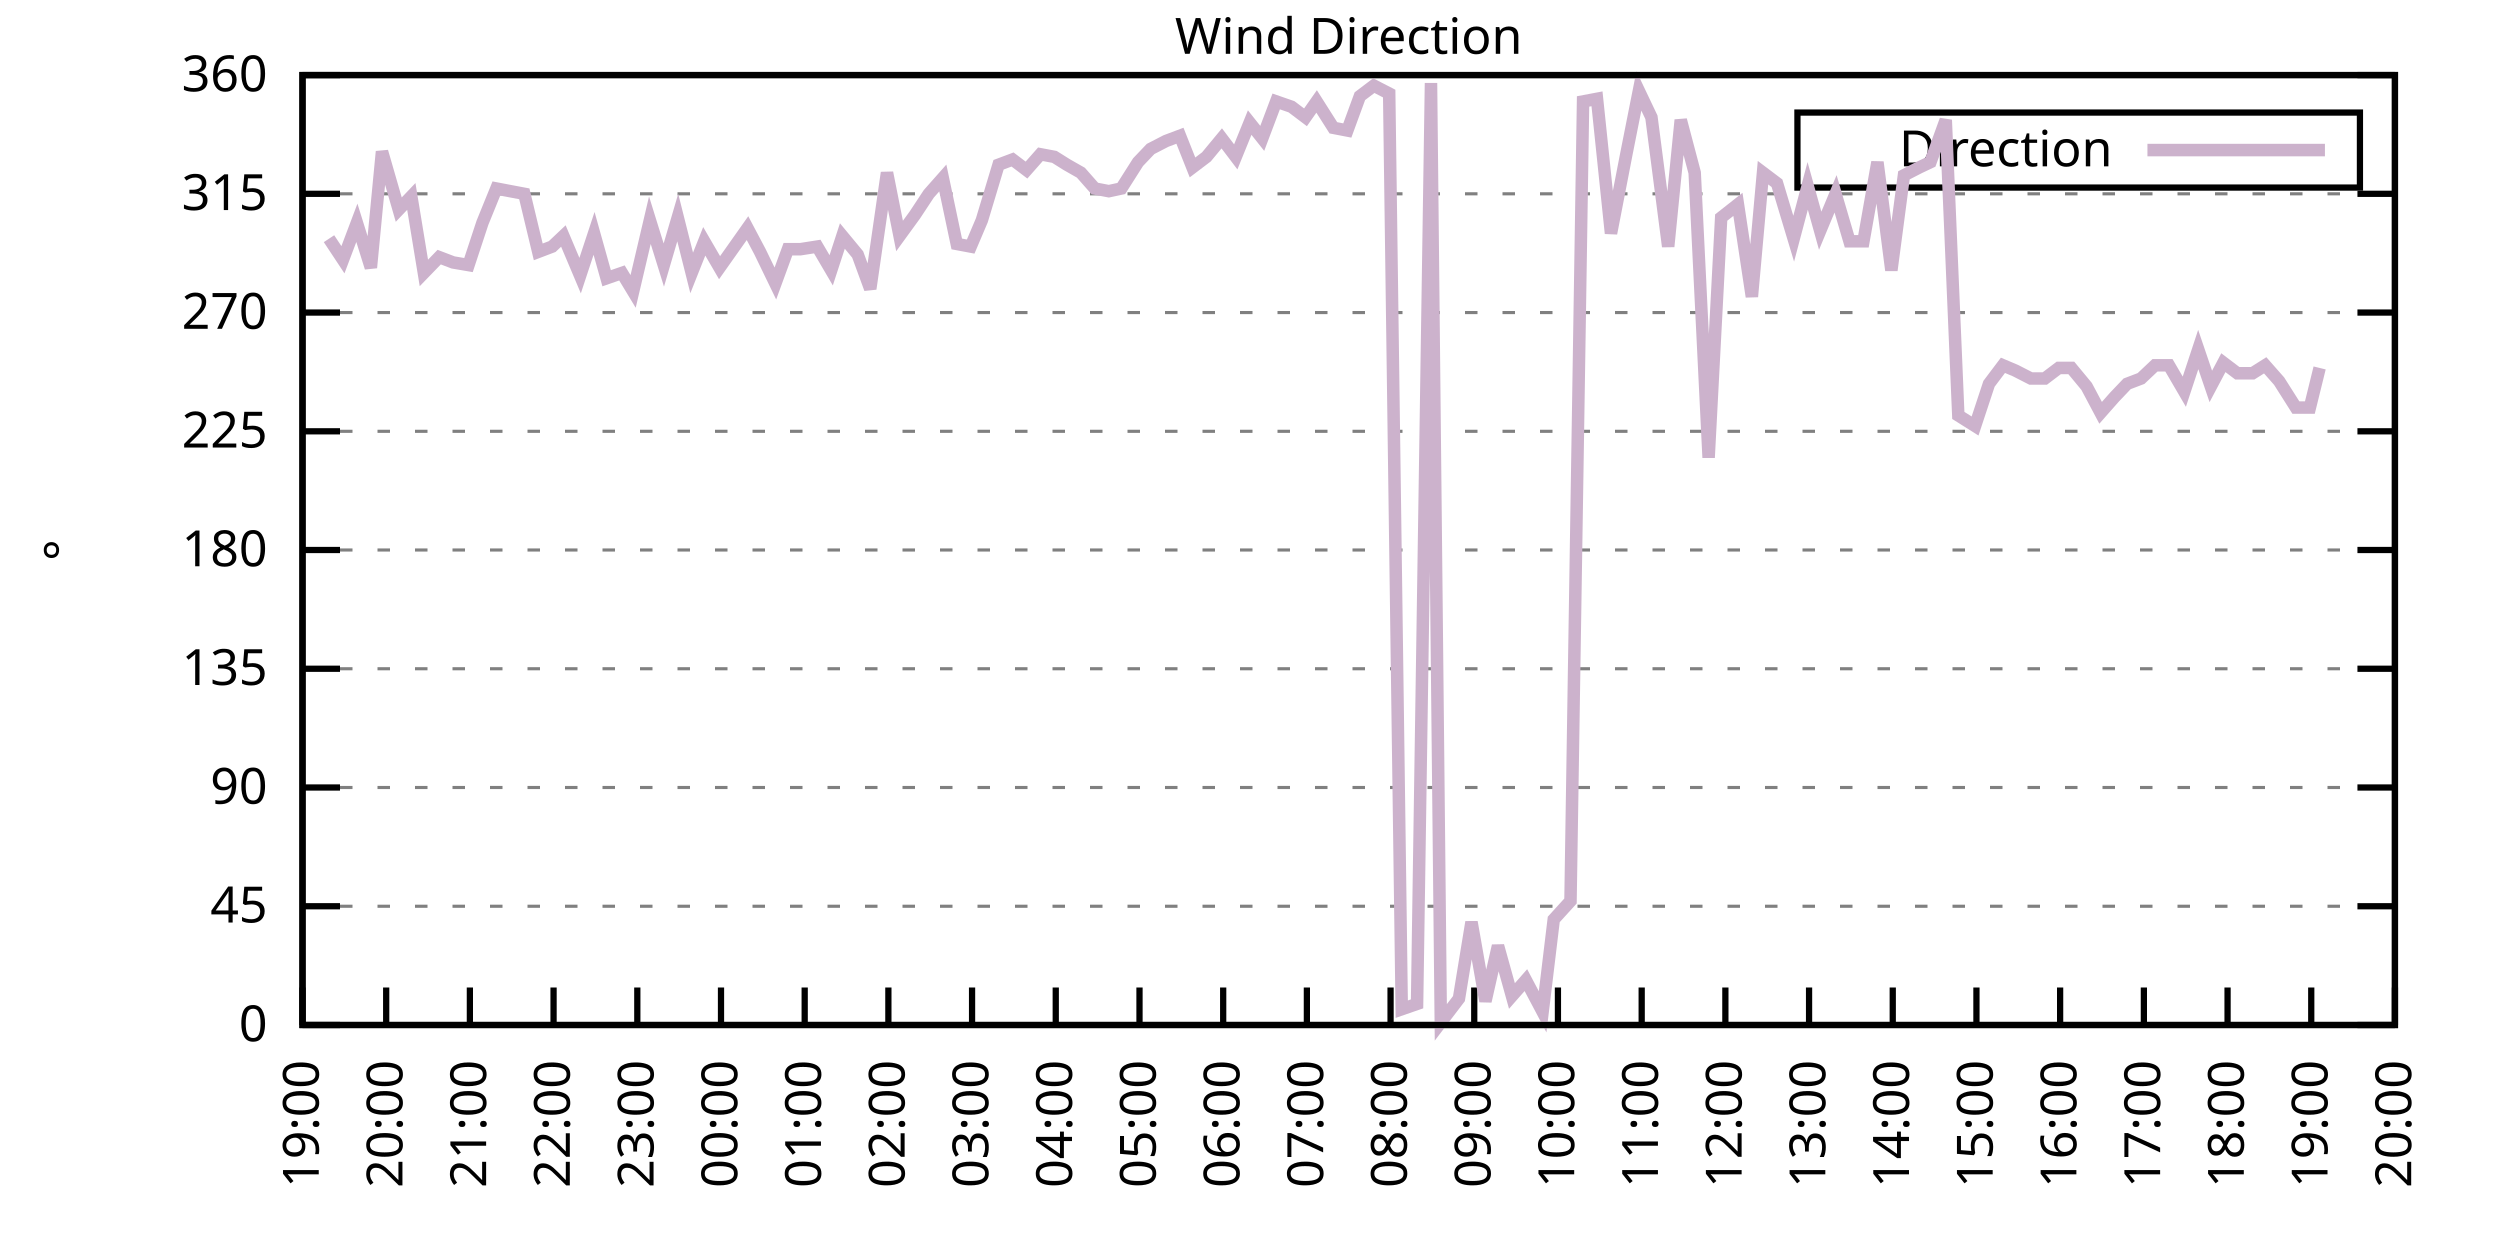
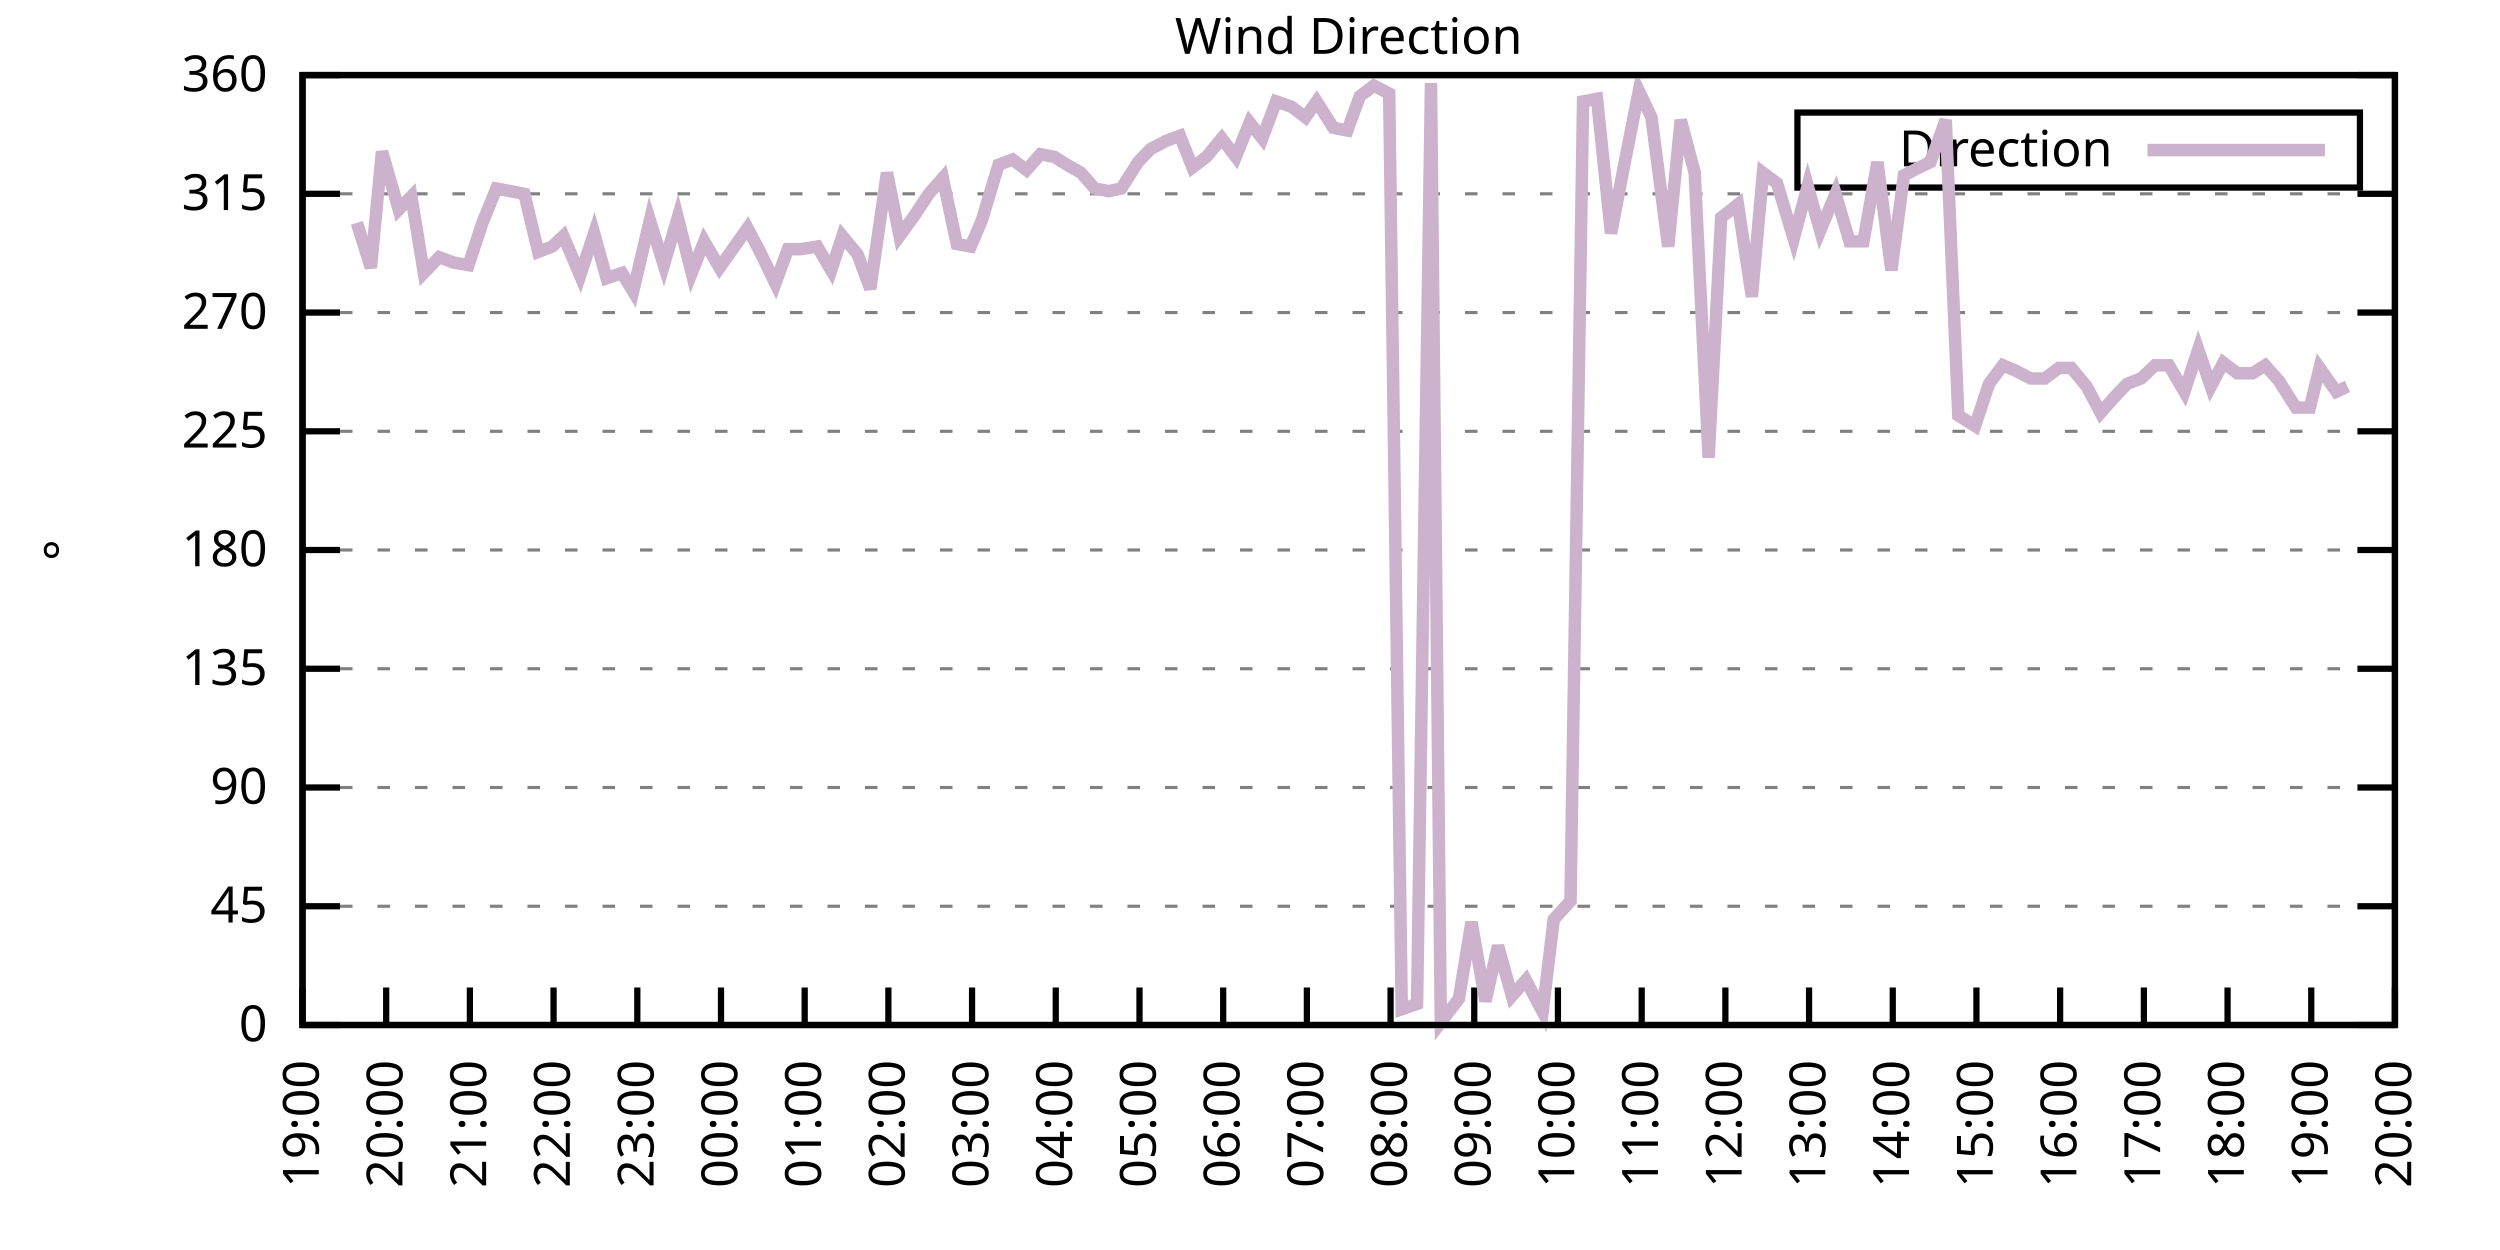
<svg xmlns="http://www.w3.org/2000/svg" xmlns:xlink="http://www.w3.org/1999/xlink" width="400" height="200" viewBox="0 0 400 200">
  <g id="gnuplot_canvas">
    <rect x="0" y="0" width="400" height="200" fill="none" />
    <defs>
      <circle id="gpDot" r="0.5" stroke-width="0.5" stroke="currentColor" />
      <path id="gpPt0" stroke-width="0.333" stroke="currentColor" d="M-1,0 h2 M0,-1 v2" />
      <path id="gpPt1" stroke-width="0.333" stroke="currentColor" d="M-1,-1 L1,1 M1,-1 L-1,1" />
      <path id="gpPt2" stroke-width="0.333" stroke="currentColor" d="M-1,0 L1,0 M0,-1 L0,1 M-1,-1 L1,1 M-1,1 L1,-1" />
      <rect id="gpPt3" stroke-width="0.333" stroke="currentColor" x="-1" y="-1" width="2" height="2" />
      <rect id="gpPt4" stroke-width="0.333" stroke="currentColor" fill="currentColor" x="-1" y="-1" width="2" height="2" />
      <circle id="gpPt5" stroke-width="0.333" stroke="currentColor" cx="0" cy="0" r="1" />
      <use xlink:href="#gpPt5" id="gpPt6" fill="currentColor" stroke="none" />
      <path id="gpPt7" stroke-width="0.333" stroke="currentColor" d="M0,-1.33 L-1.33,0.67 L1.33,0.67 z" />
      <use xlink:href="#gpPt7" id="gpPt8" fill="currentColor" stroke="none" />
      <use xlink:href="#gpPt7" id="gpPt9" stroke="currentColor" transform="rotate(180)" />
      <use xlink:href="#gpPt9" id="gpPt10" fill="currentColor" stroke="none" />
      <use xlink:href="#gpPt3" id="gpPt11" stroke="currentColor" transform="rotate(45)" />
      <use xlink:href="#gpPt11" id="gpPt12" fill="currentColor" stroke="none" />
      <path id="gpPt13" stroke-width="0.333" stroke="currentColor" d="M0,1.330 L1.265,0.411 L0.782,-1.067 L-0.782,-1.076 L-1.265,0.411 z" />
      <use xlink:href="#gpPt13" id="gpPt14" fill="currentColor" stroke="none" />
      <filter id="textbox" filterUnits="objectBoundingBox" x="0" y="0" height="1" width="1">
        <feFlood flood-color="white" flood-opacity="1" result="bgnd" />
        <feComposite in="SourceGraphic" in2="bgnd" operator="atop" />
      </filter>
      <filter id="greybox" filterUnits="objectBoundingBox" x="0" y="0" height="1" width="1">
        <feFlood flood-color="lightgrey" flood-opacity="1" result="grey" />
        <feComposite in="SourceGraphic" in2="grey" operator="atop" />
      </filter>
    </defs>
    <g fill="none" color="white" stroke="currentColor" stroke-width="1.00" stroke-linecap="butt" stroke-linejoin="miter">
</g>
    <g fill="none" color="black" stroke="currentColor" stroke-width="1.00" stroke-linecap="butt" stroke-linejoin="miter">
      <g stroke="none" shape-rendering="crispEdges">
        <polygon fill="rgb(255, 255, 255)" points="48.40,164.00 383.18,164.00 383.18,12.02 48.40,12.02 " />
      </g>
    </g>
    <g fill="none" color="black" stroke="currentColor" stroke-width="1.00" stroke-linecap="butt" stroke-linejoin="miter">
</g>
    <g fill="none" color="black" stroke="black" stroke-width="0.50" stroke-linecap="butt" stroke-linejoin="miter">
</g>
    <g fill="none" color="gray" stroke="currentColor" stroke-width="0.50" stroke-linecap="butt" stroke-linejoin="miter">
      <path stroke="gray" stroke-dasharray="2,4" class="gridline" d="M48.40,164.00 L383.19,164.00  " />
    </g>
    <g fill="none" color="gray" stroke="gray" stroke-width="1.00" stroke-linecap="butt" stroke-linejoin="miter">
</g>
    <g fill="none" color="black" stroke="currentColor" stroke-width="1.00" stroke-linecap="butt" stroke-linejoin="miter">
      <path stroke="black" d="M48.40,164.00 L54.40,164.00 M383.19,164.00 L377.19,164.00  " />
      <g transform="translate(42.80,166.60)" stroke="none" fill="black" font-family="Sans" font-size="8.00" text-anchor="end">
        <text>
          <tspan font-family="Sans"> 0</tspan>
        </text>
      </g>
    </g>
    <g fill="none" color="black" stroke="currentColor" stroke-width="1.00" stroke-linecap="butt" stroke-linejoin="miter">
</g>
    <g fill="none" color="black" stroke="black" stroke-width="0.50" stroke-linecap="butt" stroke-linejoin="miter">
</g>
    <g fill="none" color="gray" stroke="currentColor" stroke-width="0.50" stroke-linecap="butt" stroke-linejoin="miter">
      <path stroke="gray" stroke-dasharray="2,4" class="gridline" d="M48.40,145.00 L383.19,145.00  " />
    </g>
    <g fill="none" color="gray" stroke="gray" stroke-width="1.00" stroke-linecap="butt" stroke-linejoin="miter">
</g>
    <g fill="none" color="black" stroke="currentColor" stroke-width="1.00" stroke-linecap="butt" stroke-linejoin="miter">
      <path stroke="black" d="M48.40,145.00 L54.40,145.00 M383.19,145.00 L377.19,145.00  " />
      <g transform="translate(42.80,147.60)" stroke="none" fill="black" font-family="Sans" font-size="8.00" text-anchor="end">
        <text>
          <tspan font-family="Sans"> 45</tspan>
        </text>
      </g>
    </g>
    <g fill="none" color="black" stroke="currentColor" stroke-width="1.00" stroke-linecap="butt" stroke-linejoin="miter">
</g>
    <g fill="none" color="black" stroke="black" stroke-width="0.50" stroke-linecap="butt" stroke-linejoin="miter">
</g>
    <g fill="none" color="gray" stroke="currentColor" stroke-width="0.50" stroke-linecap="butt" stroke-linejoin="miter">
      <path stroke="gray" stroke-dasharray="2,4" class="gridline" d="M48.40,126.00 L383.19,126.00  " />
    </g>
    <g fill="none" color="gray" stroke="gray" stroke-width="1.00" stroke-linecap="butt" stroke-linejoin="miter">
</g>
    <g fill="none" color="black" stroke="currentColor" stroke-width="1.00" stroke-linecap="butt" stroke-linejoin="miter">
      <path stroke="black" d="M48.40,126.00 L54.40,126.00 M383.19,126.00 L377.19,126.00  " />
      <g transform="translate(42.80,128.60)" stroke="none" fill="black" font-family="Sans" font-size="8.00" text-anchor="end">
        <text>
          <tspan font-family="Sans"> 90</tspan>
        </text>
      </g>
    </g>
    <g fill="none" color="black" stroke="currentColor" stroke-width="1.00" stroke-linecap="butt" stroke-linejoin="miter">
</g>
    <g fill="none" color="black" stroke="black" stroke-width="0.50" stroke-linecap="butt" stroke-linejoin="miter">
</g>
    <g fill="none" color="gray" stroke="currentColor" stroke-width="0.50" stroke-linecap="butt" stroke-linejoin="miter">
      <path stroke="gray" stroke-dasharray="2,4" class="gridline" d="M48.40,107.00 L383.19,107.00  " />
    </g>
    <g fill="none" color="gray" stroke="gray" stroke-width="1.00" stroke-linecap="butt" stroke-linejoin="miter">
</g>
    <g fill="none" color="black" stroke="currentColor" stroke-width="1.00" stroke-linecap="butt" stroke-linejoin="miter">
      <path stroke="black" d="M48.40,107.00 L54.40,107.00 M383.19,107.00 L377.19,107.00  " />
      <g transform="translate(42.80,109.60)" stroke="none" fill="black" font-family="Sans" font-size="8.00" text-anchor="end">
        <text>
          <tspan font-family="Sans"> 135</tspan>
        </text>
      </g>
    </g>
    <g fill="none" color="black" stroke="currentColor" stroke-width="1.00" stroke-linecap="butt" stroke-linejoin="miter">
</g>
    <g fill="none" color="black" stroke="black" stroke-width="0.50" stroke-linecap="butt" stroke-linejoin="miter">
</g>
    <g fill="none" color="gray" stroke="currentColor" stroke-width="0.50" stroke-linecap="butt" stroke-linejoin="miter">
      <path stroke="gray" stroke-dasharray="2,4" class="gridline" d="M48.40,88.00 L383.19,88.00  " />
    </g>
    <g fill="none" color="gray" stroke="gray" stroke-width="1.00" stroke-linecap="butt" stroke-linejoin="miter">
</g>
    <g fill="none" color="black" stroke="currentColor" stroke-width="1.00" stroke-linecap="butt" stroke-linejoin="miter">
      <path stroke="black" d="M48.40,88.00 L54.40,88.00 M383.19,88.00 L377.19,88.00  " />
      <g transform="translate(42.80,90.60)" stroke="none" fill="black" font-family="Sans" font-size="8.00" text-anchor="end">
        <text>
          <tspan font-family="Sans"> 180</tspan>
        </text>
      </g>
    </g>
    <g fill="none" color="black" stroke="currentColor" stroke-width="1.00" stroke-linecap="butt" stroke-linejoin="miter">
</g>
    <g fill="none" color="black" stroke="black" stroke-width="0.50" stroke-linecap="butt" stroke-linejoin="miter">
</g>
    <g fill="none" color="gray" stroke="currentColor" stroke-width="0.50" stroke-linecap="butt" stroke-linejoin="miter">
      <path stroke="gray" stroke-dasharray="2,4" class="gridline" d="M48.40,69.01 L383.19,69.01  " />
    </g>
    <g fill="none" color="gray" stroke="gray" stroke-width="1.00" stroke-linecap="butt" stroke-linejoin="miter">
</g>
    <g fill="none" color="black" stroke="currentColor" stroke-width="1.00" stroke-linecap="butt" stroke-linejoin="miter">
      <path stroke="black" d="M48.40,69.01 L54.40,69.01 M383.19,69.01 L377.19,69.01  " />
      <g transform="translate(42.80,71.61)" stroke="none" fill="black" font-family="Sans" font-size="8.00" text-anchor="end">
        <text>
          <tspan font-family="Sans"> 225</tspan>
        </text>
      </g>
    </g>
    <g fill="none" color="black" stroke="currentColor" stroke-width="1.00" stroke-linecap="butt" stroke-linejoin="miter">
</g>
    <g fill="none" color="black" stroke="black" stroke-width="0.50" stroke-linecap="butt" stroke-linejoin="miter">
</g>
    <g fill="none" color="gray" stroke="currentColor" stroke-width="0.50" stroke-linecap="butt" stroke-linejoin="miter">
      <path stroke="gray" stroke-dasharray="2,4" class="gridline" d="M48.40,50.01 L383.19,50.01  " />
    </g>
    <g fill="none" color="gray" stroke="gray" stroke-width="1.00" stroke-linecap="butt" stroke-linejoin="miter">
</g>
    <g fill="none" color="black" stroke="currentColor" stroke-width="1.00" stroke-linecap="butt" stroke-linejoin="miter">
      <path stroke="black" d="M48.40,50.01 L54.40,50.01 M383.19,50.01 L377.19,50.01  " />
      <g transform="translate(42.80,52.61)" stroke="none" fill="black" font-family="Sans" font-size="8.00" text-anchor="end">
        <text>
          <tspan font-family="Sans"> 270</tspan>
        </text>
      </g>
    </g>
    <g fill="none" color="black" stroke="currentColor" stroke-width="1.00" stroke-linecap="butt" stroke-linejoin="miter">
</g>
    <g fill="none" color="black" stroke="black" stroke-width="0.50" stroke-linecap="butt" stroke-linejoin="miter">
</g>
    <g fill="none" color="gray" stroke="currentColor" stroke-width="0.50" stroke-linecap="butt" stroke-linejoin="miter">
      <path stroke="gray" stroke-dasharray="2,4" class="gridline" d="M48.40,31.01 L383.19,31.01  " />
    </g>
    <g fill="none" color="gray" stroke="gray" stroke-width="1.00" stroke-linecap="butt" stroke-linejoin="miter">
</g>
    <g fill="none" color="black" stroke="currentColor" stroke-width="1.00" stroke-linecap="butt" stroke-linejoin="miter">
      <path stroke="black" d="M48.40,31.01 L54.40,31.01 M383.19,31.01 L377.19,31.01  " />
      <g transform="translate(42.80,33.61)" stroke="none" fill="black" font-family="Sans" font-size="8.00" text-anchor="end">
        <text>
          <tspan font-family="Sans"> 315</tspan>
        </text>
      </g>
    </g>
    <g fill="none" color="black" stroke="currentColor" stroke-width="1.00" stroke-linecap="butt" stroke-linejoin="miter">
</g>
    <g fill="none" color="black" stroke="black" stroke-width="0.50" stroke-linecap="butt" stroke-linejoin="miter">
</g>
    <g fill="none" color="gray" stroke="currentColor" stroke-width="0.50" stroke-linecap="butt" stroke-linejoin="miter">
      <path stroke="gray" stroke-dasharray="2,4" class="gridline" d="M48.40,12.01 L383.19,12.01  " />
    </g>
    <g fill="none" color="gray" stroke="gray" stroke-width="1.00" stroke-linecap="butt" stroke-linejoin="miter">
</g>
    <g fill="none" color="black" stroke="currentColor" stroke-width="1.00" stroke-linecap="butt" stroke-linejoin="miter">
      <path stroke="black" d="M48.40,12.01 L54.40,12.01 M383.19,12.01 L377.19,12.01  " />
      <g transform="translate(42.80,14.61)" stroke="none" fill="black" font-family="Sans" font-size="8.00" text-anchor="end">
        <text>
          <tspan font-family="Sans"> 360</tspan>
        </text>
      </g>
    </g>
    <g fill="none" color="black" stroke="currentColor" stroke-width="1.00" stroke-linecap="butt" stroke-linejoin="miter">
      <path stroke="black" d="M48.40,164.00 L48.40,158.00  " />
      <g transform="translate(51.00,169.60) rotate(270.00)" stroke="none" fill="black" font-family="Sans" font-size="8.00" text-anchor="end">
        <text>
          <tspan font-family="Sans">19:00</tspan>
        </text>
      </g>
    </g>
    <g fill="none" color="black" stroke="currentColor" stroke-width="1.00" stroke-linecap="butt" stroke-linejoin="miter">
      <path stroke="black" d="M61.79,164.00 L61.79,158.00  " />
      <g transform="translate(64.39,169.60) rotate(270.00)" stroke="none" fill="black" font-family="Sans" font-size="8.00" text-anchor="end">
        <text>
          <tspan font-family="Sans">20:00</tspan>
        </text>
      </g>
    </g>
    <g fill="none" color="black" stroke="currentColor" stroke-width="1.00" stroke-linecap="butt" stroke-linejoin="miter">
      <path stroke="black" d="M75.18,164.00 L75.18,158.00  " />
      <g transform="translate(77.78,169.60) rotate(270.00)" stroke="none" fill="black" font-family="Sans" font-size="8.00" text-anchor="end">
        <text>
          <tspan font-family="Sans">21:00</tspan>
        </text>
      </g>
    </g>
    <g fill="none" color="black" stroke="currentColor" stroke-width="1.00" stroke-linecap="butt" stroke-linejoin="miter">
      <path stroke="black" d="M88.57,164.00 L88.57,158.00  " />
      <g transform="translate(91.17,169.60) rotate(270.00)" stroke="none" fill="black" font-family="Sans" font-size="8.00" text-anchor="end">
        <text>
          <tspan font-family="Sans">22:00</tspan>
        </text>
      </g>
    </g>
    <g fill="none" color="black" stroke="currentColor" stroke-width="1.00" stroke-linecap="butt" stroke-linejoin="miter">
      <path stroke="black" d="M101.97,164.00 L101.97,158.00  " />
      <g transform="translate(104.57,169.60) rotate(270.00)" stroke="none" fill="black" font-family="Sans" font-size="8.00" text-anchor="end">
        <text>
          <tspan font-family="Sans">23:00</tspan>
        </text>
      </g>
    </g>
    <g fill="none" color="black" stroke="currentColor" stroke-width="1.00" stroke-linecap="butt" stroke-linejoin="miter">
      <path stroke="black" d="M115.36,164.00 L115.36,158.00  " />
      <g transform="translate(117.96,169.60) rotate(270.00)" stroke="none" fill="black" font-family="Sans" font-size="8.00" text-anchor="end">
        <text>
          <tspan font-family="Sans">00:00</tspan>
        </text>
      </g>
    </g>
    <g fill="none" color="black" stroke="currentColor" stroke-width="1.00" stroke-linecap="butt" stroke-linejoin="miter">
      <path stroke="black" d="M128.75,164.00 L128.75,158.00  " />
      <g transform="translate(131.35,169.60) rotate(270.00)" stroke="none" fill="black" font-family="Sans" font-size="8.00" text-anchor="end">
        <text>
          <tspan font-family="Sans">01:00</tspan>
        </text>
      </g>
    </g>
    <g fill="none" color="black" stroke="currentColor" stroke-width="1.00" stroke-linecap="butt" stroke-linejoin="miter">
      <path stroke="black" d="M142.14,164.00 L142.14,158.00  " />
      <g transform="translate(144.74,169.60) rotate(270.00)" stroke="none" fill="black" font-family="Sans" font-size="8.00" text-anchor="end">
        <text>
          <tspan font-family="Sans">02:00</tspan>
        </text>
      </g>
    </g>
    <g fill="none" color="black" stroke="currentColor" stroke-width="1.00" stroke-linecap="butt" stroke-linejoin="miter">
      <path stroke="black" d="M155.53,164.00 L155.53,158.00  " />
      <g transform="translate(158.13,169.60) rotate(270.00)" stroke="none" fill="black" font-family="Sans" font-size="8.00" text-anchor="end">
        <text>
          <tspan font-family="Sans">03:00</tspan>
        </text>
      </g>
    </g>
    <g fill="none" color="black" stroke="currentColor" stroke-width="1.00" stroke-linecap="butt" stroke-linejoin="miter">
      <path stroke="black" d="M168.92,164.00 L168.92,158.00  " />
      <g transform="translate(171.52,169.60) rotate(270.00)" stroke="none" fill="black" font-family="Sans" font-size="8.00" text-anchor="end">
        <text>
          <tspan font-family="Sans">04:00</tspan>
        </text>
      </g>
    </g>
    <g fill="none" color="black" stroke="currentColor" stroke-width="1.00" stroke-linecap="butt" stroke-linejoin="miter">
      <path stroke="black" d="M182.32,164.00 L182.32,158.00  " />
      <g transform="translate(184.92,169.60) rotate(270.00)" stroke="none" fill="black" font-family="Sans" font-size="8.00" text-anchor="end">
        <text>
          <tspan font-family="Sans">05:00</tspan>
        </text>
      </g>
    </g>
    <g fill="none" color="black" stroke="currentColor" stroke-width="1.00" stroke-linecap="butt" stroke-linejoin="miter">
      <path stroke="black" d="M195.71,164.00 L195.71,158.00  " />
      <g transform="translate(198.31,169.60) rotate(270.00)" stroke="none" fill="black" font-family="Sans" font-size="8.00" text-anchor="end">
        <text>
          <tspan font-family="Sans">06:00</tspan>
        </text>
      </g>
    </g>
    <g fill="none" color="black" stroke="currentColor" stroke-width="1.00" stroke-linecap="butt" stroke-linejoin="miter">
      <path stroke="black" d="M209.10,164.00 L209.10,158.00  " />
      <g transform="translate(211.70,169.60) rotate(270.00)" stroke="none" fill="black" font-family="Sans" font-size="8.00" text-anchor="end">
        <text>
          <tspan font-family="Sans">07:00</tspan>
        </text>
      </g>
    </g>
    <g fill="none" color="black" stroke="currentColor" stroke-width="1.00" stroke-linecap="butt" stroke-linejoin="miter">
      <path stroke="black" d="M222.49,164.00 L222.49,158.00  " />
      <g transform="translate(225.09,169.60) rotate(270.00)" stroke="none" fill="black" font-family="Sans" font-size="8.00" text-anchor="end">
        <text>
          <tspan font-family="Sans">08:00</tspan>
        </text>
      </g>
    </g>
    <g fill="none" color="black" stroke="currentColor" stroke-width="1.00" stroke-linecap="butt" stroke-linejoin="miter">
      <path stroke="black" d="M235.88,164.00 L235.88,158.00  " />
      <g transform="translate(238.48,169.60) rotate(270.00)" stroke="none" fill="black" font-family="Sans" font-size="8.00" text-anchor="end">
        <text>
          <tspan font-family="Sans">09:00</tspan>
        </text>
      </g>
    </g>
    <g fill="none" color="black" stroke="currentColor" stroke-width="1.00" stroke-linecap="butt" stroke-linejoin="miter">
      <path stroke="black" d="M249.27,164.00 L249.27,158.00  " />
      <g transform="translate(251.87,169.60) rotate(270.00)" stroke="none" fill="black" font-family="Sans" font-size="8.00" text-anchor="end">
        <text>
          <tspan font-family="Sans">10:00</tspan>
        </text>
      </g>
    </g>
    <g fill="none" color="black" stroke="currentColor" stroke-width="1.00" stroke-linecap="butt" stroke-linejoin="miter">
      <path stroke="black" d="M262.67,164.00 L262.67,158.00  " />
      <g transform="translate(265.27,169.60) rotate(270.00)" stroke="none" fill="black" font-family="Sans" font-size="8.00" text-anchor="end">
        <text>
          <tspan font-family="Sans">11:00</tspan>
        </text>
      </g>
    </g>
    <g fill="none" color="black" stroke="currentColor" stroke-width="1.00" stroke-linecap="butt" stroke-linejoin="miter">
      <path stroke="black" d="M276.06,164.00 L276.06,158.00  " />
      <g transform="translate(278.66,169.60) rotate(270.00)" stroke="none" fill="black" font-family="Sans" font-size="8.00" text-anchor="end">
        <text>
          <tspan font-family="Sans">12:00</tspan>
        </text>
      </g>
    </g>
    <g fill="none" color="black" stroke="currentColor" stroke-width="1.00" stroke-linecap="butt" stroke-linejoin="miter">
      <path stroke="black" d="M289.45,164.00 L289.45,158.00  " />
      <g transform="translate(292.05,169.60) rotate(270.00)" stroke="none" fill="black" font-family="Sans" font-size="8.00" text-anchor="end">
        <text>
          <tspan font-family="Sans">13:00</tspan>
        </text>
      </g>
    </g>
    <g fill="none" color="black" stroke="currentColor" stroke-width="1.00" stroke-linecap="butt" stroke-linejoin="miter">
      <path stroke="black" d="M302.84,164.00 L302.84,158.00  " />
      <g transform="translate(305.44,169.60) rotate(270.00)" stroke="none" fill="black" font-family="Sans" font-size="8.00" text-anchor="end">
        <text>
          <tspan font-family="Sans">14:00</tspan>
        </text>
      </g>
    </g>
    <g fill="none" color="black" stroke="currentColor" stroke-width="1.00" stroke-linecap="butt" stroke-linejoin="miter">
      <path stroke="black" d="M316.23,164.00 L316.23,158.00  " />
      <g transform="translate(318.83,169.60) rotate(270.00)" stroke="none" fill="black" font-family="Sans" font-size="8.00" text-anchor="end">
        <text>
          <tspan font-family="Sans">15:00</tspan>
        </text>
      </g>
    </g>
    <g fill="none" color="black" stroke="currentColor" stroke-width="1.00" stroke-linecap="butt" stroke-linejoin="miter">
      <path stroke="black" d="M329.62,164.00 L329.62,158.00  " />
      <g transform="translate(332.22,169.60) rotate(270.00)" stroke="none" fill="black" font-family="Sans" font-size="8.00" text-anchor="end">
        <text>
          <tspan font-family="Sans">16:00</tspan>
        </text>
      </g>
    </g>
    <g fill="none" color="black" stroke="currentColor" stroke-width="1.00" stroke-linecap="butt" stroke-linejoin="miter">
      <path stroke="black" d="M343.02,164.00 L343.02,158.00  " />
      <g transform="translate(345.62,169.60) rotate(270.00)" stroke="none" fill="black" font-family="Sans" font-size="8.00" text-anchor="end">
        <text>
          <tspan font-family="Sans">17:00</tspan>
        </text>
      </g>
    </g>
    <g fill="none" color="black" stroke="currentColor" stroke-width="1.00" stroke-linecap="butt" stroke-linejoin="miter">
      <path stroke="black" d="M356.41,164.00 L356.41,158.00  " />
      <g transform="translate(359.01,169.60) rotate(270.00)" stroke="none" fill="black" font-family="Sans" font-size="8.00" text-anchor="end">
        <text>
          <tspan font-family="Sans">18:00</tspan>
        </text>
      </g>
    </g>
    <g fill="none" color="black" stroke="currentColor" stroke-width="1.00" stroke-linecap="butt" stroke-linejoin="miter">
      <path stroke="black" d="M369.80,164.00 L369.80,158.00  " />
      <g transform="translate(372.40,169.60) rotate(270.00)" stroke="none" fill="black" font-family="Sans" font-size="8.00" text-anchor="end">
        <text>
          <tspan font-family="Sans">19:00</tspan>
        </text>
      </g>
    </g>
    <g fill="none" color="black" stroke="currentColor" stroke-width="1.00" stroke-linecap="butt" stroke-linejoin="miter">
      <path stroke="black" d="M383.19,164.00 L383.19,158.00  " />
      <g transform="translate(385.79,169.60) rotate(270.00)" stroke="none" fill="black" font-family="Sans" font-size="8.00" text-anchor="end">
        <text>
          <tspan font-family="Sans">20:00</tspan>
        </text>
      </g>
    </g>
    <g fill="none" color="black" stroke="currentColor" stroke-width="1.00" stroke-linecap="butt" stroke-linejoin="miter">
</g>
    <g fill="none" color="black" stroke="currentColor" stroke-width="1.00" stroke-linecap="butt" stroke-linejoin="miter">
      <path stroke="black" d="M48.40,12.01 L48.40,164.00 L383.19,164.00 L383.19,12.01 L48.40,12.01 Z  " />
    </g>
    <g fill="none" color="black" stroke="currentColor" stroke-width="1.00" stroke-linecap="butt" stroke-linejoin="miter">
</g>
    <g fill="none" color="black" stroke="currentColor" stroke-width="1.00" stroke-linecap="butt" stroke-linejoin="miter">
      <path stroke="black" d="M287.59,30.01 L287.59,18.01 L377.59,18.01 L377.59,30.01 L287.59,30.01 Z  " />
    </g>
    <g id="Wind_direction_plot_1">
      <g fill="none" color="white" stroke="black" stroke-width="2.00" stroke-linecap="butt" stroke-linejoin="miter">
</g>
      <g fill="none" color="black" stroke="currentColor" stroke-width="2.00" stroke-linecap="butt" stroke-linejoin="miter">
        <g transform="translate(337.99,26.61)" stroke="none" fill="black" font-family="Sans" font-size="8.00" text-anchor="end">
          <text>
            <tspan font-family="Sans">Direction</tspan>
          </text>
        </g>
      </g>
      <g fill="none" color="black" stroke="currentColor" stroke-width="2.00" stroke-linecap="butt" stroke-linejoin="miter">
-         <path stroke="rgb(204, 178, 204)" d="M343.59,24.01 L371.99,24.01 M52.64,38.19 L54.87,41.56 L57.10,35.65 L59.34,42.83 L61.12,24.25 L63.80,33.54   L65.81,31.43 L67.82,43.67 L70.27,41.14 L72.50,41.99 L74.96,42.41 L77.19,35.65 L79.42,30.16 L81.66,30.59   L83.89,31.01 L86.12,40.30 L88.35,39.45 L90.14,37.76 L92.82,44.10 L95.05,37.34 L97.06,44.52 L99.51,43.67   L101.30,46.63 L103.98,35.23 L106.21,42.41 L108.44,34.81 L110.67,43.67 L112.68,38.61 L115.13,42.83 L119.60,36.50   L121.61,40.30 L124.06,45.36 L126.07,39.87 L128.08,39.87 L130.76,39.45 L132.99,43.25 L134.78,37.76 L137.23,40.72   L139.24,46.21 L141.92,27.63 L143.93,37.76 L146.38,34.39 L148.61,31.01 L150.85,28.48 L153.08,39.03 L155.31,39.45   L157.10,35.23 L159.77,26.36 L162.01,25.52 L164.24,27.21 L166.47,24.68 L168.70,25.10 L170.71,26.36 L172.94,27.63   L175.17,30.16 L177.41,30.59 L179.41,30.16 L182.09,25.94 L184.10,23.83 L186.56,22.56 L188.79,21.72 L190.80,26.79   L193.03,25.10 L195.48,22.14 L197.72,25.10 L199.95,19.61 L201.96,22.14 L204.19,16.23 L206.64,17.08 L208.88,18.77   L210.66,16.23 L213.34,20.45 L215.57,20.88 L217.58,15.39 L219.81,13.70 L222.27,14.97 L224.28,161.47 L226.73,160.62   L228.96,13.28 L230.53,163.58 L233.43,159.78 L235.44,147.53 L237.67,160.20 L239.68,151.33 L241.91,159.36 L244.14,156.82   L246.82,161.89 L248.60,147.11 L251.28,144.16 L253.29,16.23 L255.52,15.81 L257.76,37.34 L260.21,24.68 L262.22,14.54   L264.23,18.77 L266.91,39.45 L268.92,19.19 L271.15,27.63 L273.38,73.23 L275.39,34.81 L278.07,32.70 L280.30,47.47   L282.08,27.63 L284.32,29.32 L286.99,38.19 L289.23,29.74 L291.23,36.92 L293.69,31.01 L295.92,38.61 L298.15,38.61   L300.39,25.94 L302.62,43.25 L304.63,28.05 L307.08,26.79 L308.87,25.94 L311.32,19.19 L313.33,66.47 L316.01,68.16   L318.24,61.41 L320.47,58.45 L322.48,59.30 L324.94,60.56 L327.17,60.56 L329.40,58.87 L331.41,58.87 L333.86,61.83   L336.10,66.05 L338.33,63.52 L340.34,61.41 L342.57,60.56 L344.80,58.45 L347.03,58.45 L349.49,62.67 L351.72,55.92   L353.73,61.83 L355.74,58.03 L357.97,59.72 L360.42,59.72 L362.43,58.45 L364.66,60.98 L367.34,65.21 L369.58,65.21   L371.14,58.87  " />
+         <path stroke="rgb(204, 178, 204)" d="M343.59,24.01 L371.99,24.01 M57.10,35.65 L59.34,42.83 L61.12,24.25 L63.80,33.54 L65.81,31.43 L67.82,43.67   L70.27,41.14 L72.50,41.99 L74.96,42.41 L77.19,35.65 L79.42,30.16 L81.66,30.59 L83.89,31.01 L86.12,40.30   L88.35,39.45 L90.14,37.76 L92.82,44.10 L95.05,37.34 L97.06,44.52 L99.51,43.67 L101.30,46.63 L103.98,35.23   L106.21,42.41 L108.44,34.81 L110.67,43.67 L112.68,38.61 L115.13,42.83 L119.60,36.50 L121.61,40.30 L124.06,45.36   L126.07,39.87 L128.08,39.87 L130.76,39.45 L132.99,43.25 L134.78,37.76 L137.23,40.72 L139.24,46.21 L141.92,27.63   L143.93,37.76 L146.38,34.39 L148.61,31.01 L150.85,28.48 L153.08,39.03 L155.31,39.45 L157.10,35.23 L159.77,26.36   L162.01,25.52 L164.24,27.21 L166.47,24.68 L168.70,25.10 L170.71,26.36 L172.94,27.63 L175.17,30.16 L177.41,30.59   L179.41,30.16 L182.09,25.94 L184.10,23.83 L186.56,22.56 L188.79,21.72 L190.80,26.79 L193.03,25.10 L195.48,22.14   L197.72,25.10 L199.95,19.61 L201.96,22.14 L204.19,16.23 L206.64,17.08 L208.88,18.77 L210.66,16.23 L213.34,20.45   L215.57,20.88 L217.58,15.39 L219.81,13.70 L222.27,14.97 L224.28,161.47 L226.73,160.62 L228.96,13.28 L230.53,163.58   L233.43,159.78 L235.44,147.53 L237.67,160.20 L239.68,151.33 L241.91,159.36 L244.14,156.82 L246.82,161.89 L248.60,147.11   L251.28,144.16 L253.29,16.23 L255.52,15.81 L257.76,37.34 L260.21,24.68 L262.22,14.54 L264.23,18.77 L266.91,39.45   L268.92,19.19 L271.15,27.63 L273.38,73.23 L275.39,34.81 L278.07,32.70 L280.30,47.47 L282.08,27.63 L284.32,29.32   L286.99,38.19 L289.23,29.74 L291.23,36.92 L293.69,31.01 L295.92,38.61 L298.15,38.61 L300.39,25.94 L302.62,43.25   L304.63,28.05 L307.08,26.79 L308.87,25.94 L311.32,19.19 L313.33,66.47 L316.01,68.16 L318.24,61.41 L320.47,58.45   L322.48,59.30 L324.94,60.56 L327.17,60.56 L329.40,58.87 L331.41,58.87 L333.86,61.83 L336.10,66.05 L338.33,63.52   L340.34,61.41 L342.57,60.56 L344.80,58.45 L347.03,58.45 L349.49,62.67 L351.72,55.92 L353.73,61.83 L355.74,58.03   L357.97,59.72 L360.42,59.72 L362.43,58.45 L364.66,60.98 L367.34,65.21 L369.58,65.21 L371.14,58.87 L373.82,62.67   L375.60,61.83  " />
      </g>
    </g>
    <g fill="none" color="black" stroke="currentColor" stroke-width="2.00" stroke-linecap="butt" stroke-linejoin="miter">
</g>
    <g fill="none" color="black" stroke="black" stroke-width="1.00" stroke-linecap="butt" stroke-linejoin="miter">
</g>
    <g fill="none" color="black" stroke="currentColor" stroke-width="1.00" stroke-linecap="butt" stroke-linejoin="miter">
      <path stroke="black" d="M48.40,12.01 L48.40,164.00 L383.19,164.00 L383.19,12.01 L48.40,12.01 Z  " />
      <g transform="translate(12.80,88.01) rotate(270.00)" stroke="none" fill="black" font-family="Sans" font-size="8.00" text-anchor="middle">
        <text>
          <tspan font-family="Sans">°</tspan>
        </text>
      </g>
    </g>
    <g fill="none" color="black" stroke="currentColor" stroke-width="1.00" stroke-linecap="butt" stroke-linejoin="miter">
</g>
    <g fill="none" color="black" stroke="currentColor" stroke-width="1.00" stroke-linecap="butt" stroke-linejoin="miter">
      <g transform="translate(215.79,8.61)" stroke="none" fill="black" font-family="Sans" font-size="8.00" text-anchor="middle">
        <text>
          <tspan font-family="Sans">Wind Direction</tspan>
        </text>
      </g>
    </g>
    <g fill="none" color="black" stroke="currentColor" stroke-width="1.00" stroke-linecap="butt" stroke-linejoin="miter">
</g>
  </g>
</svg>
